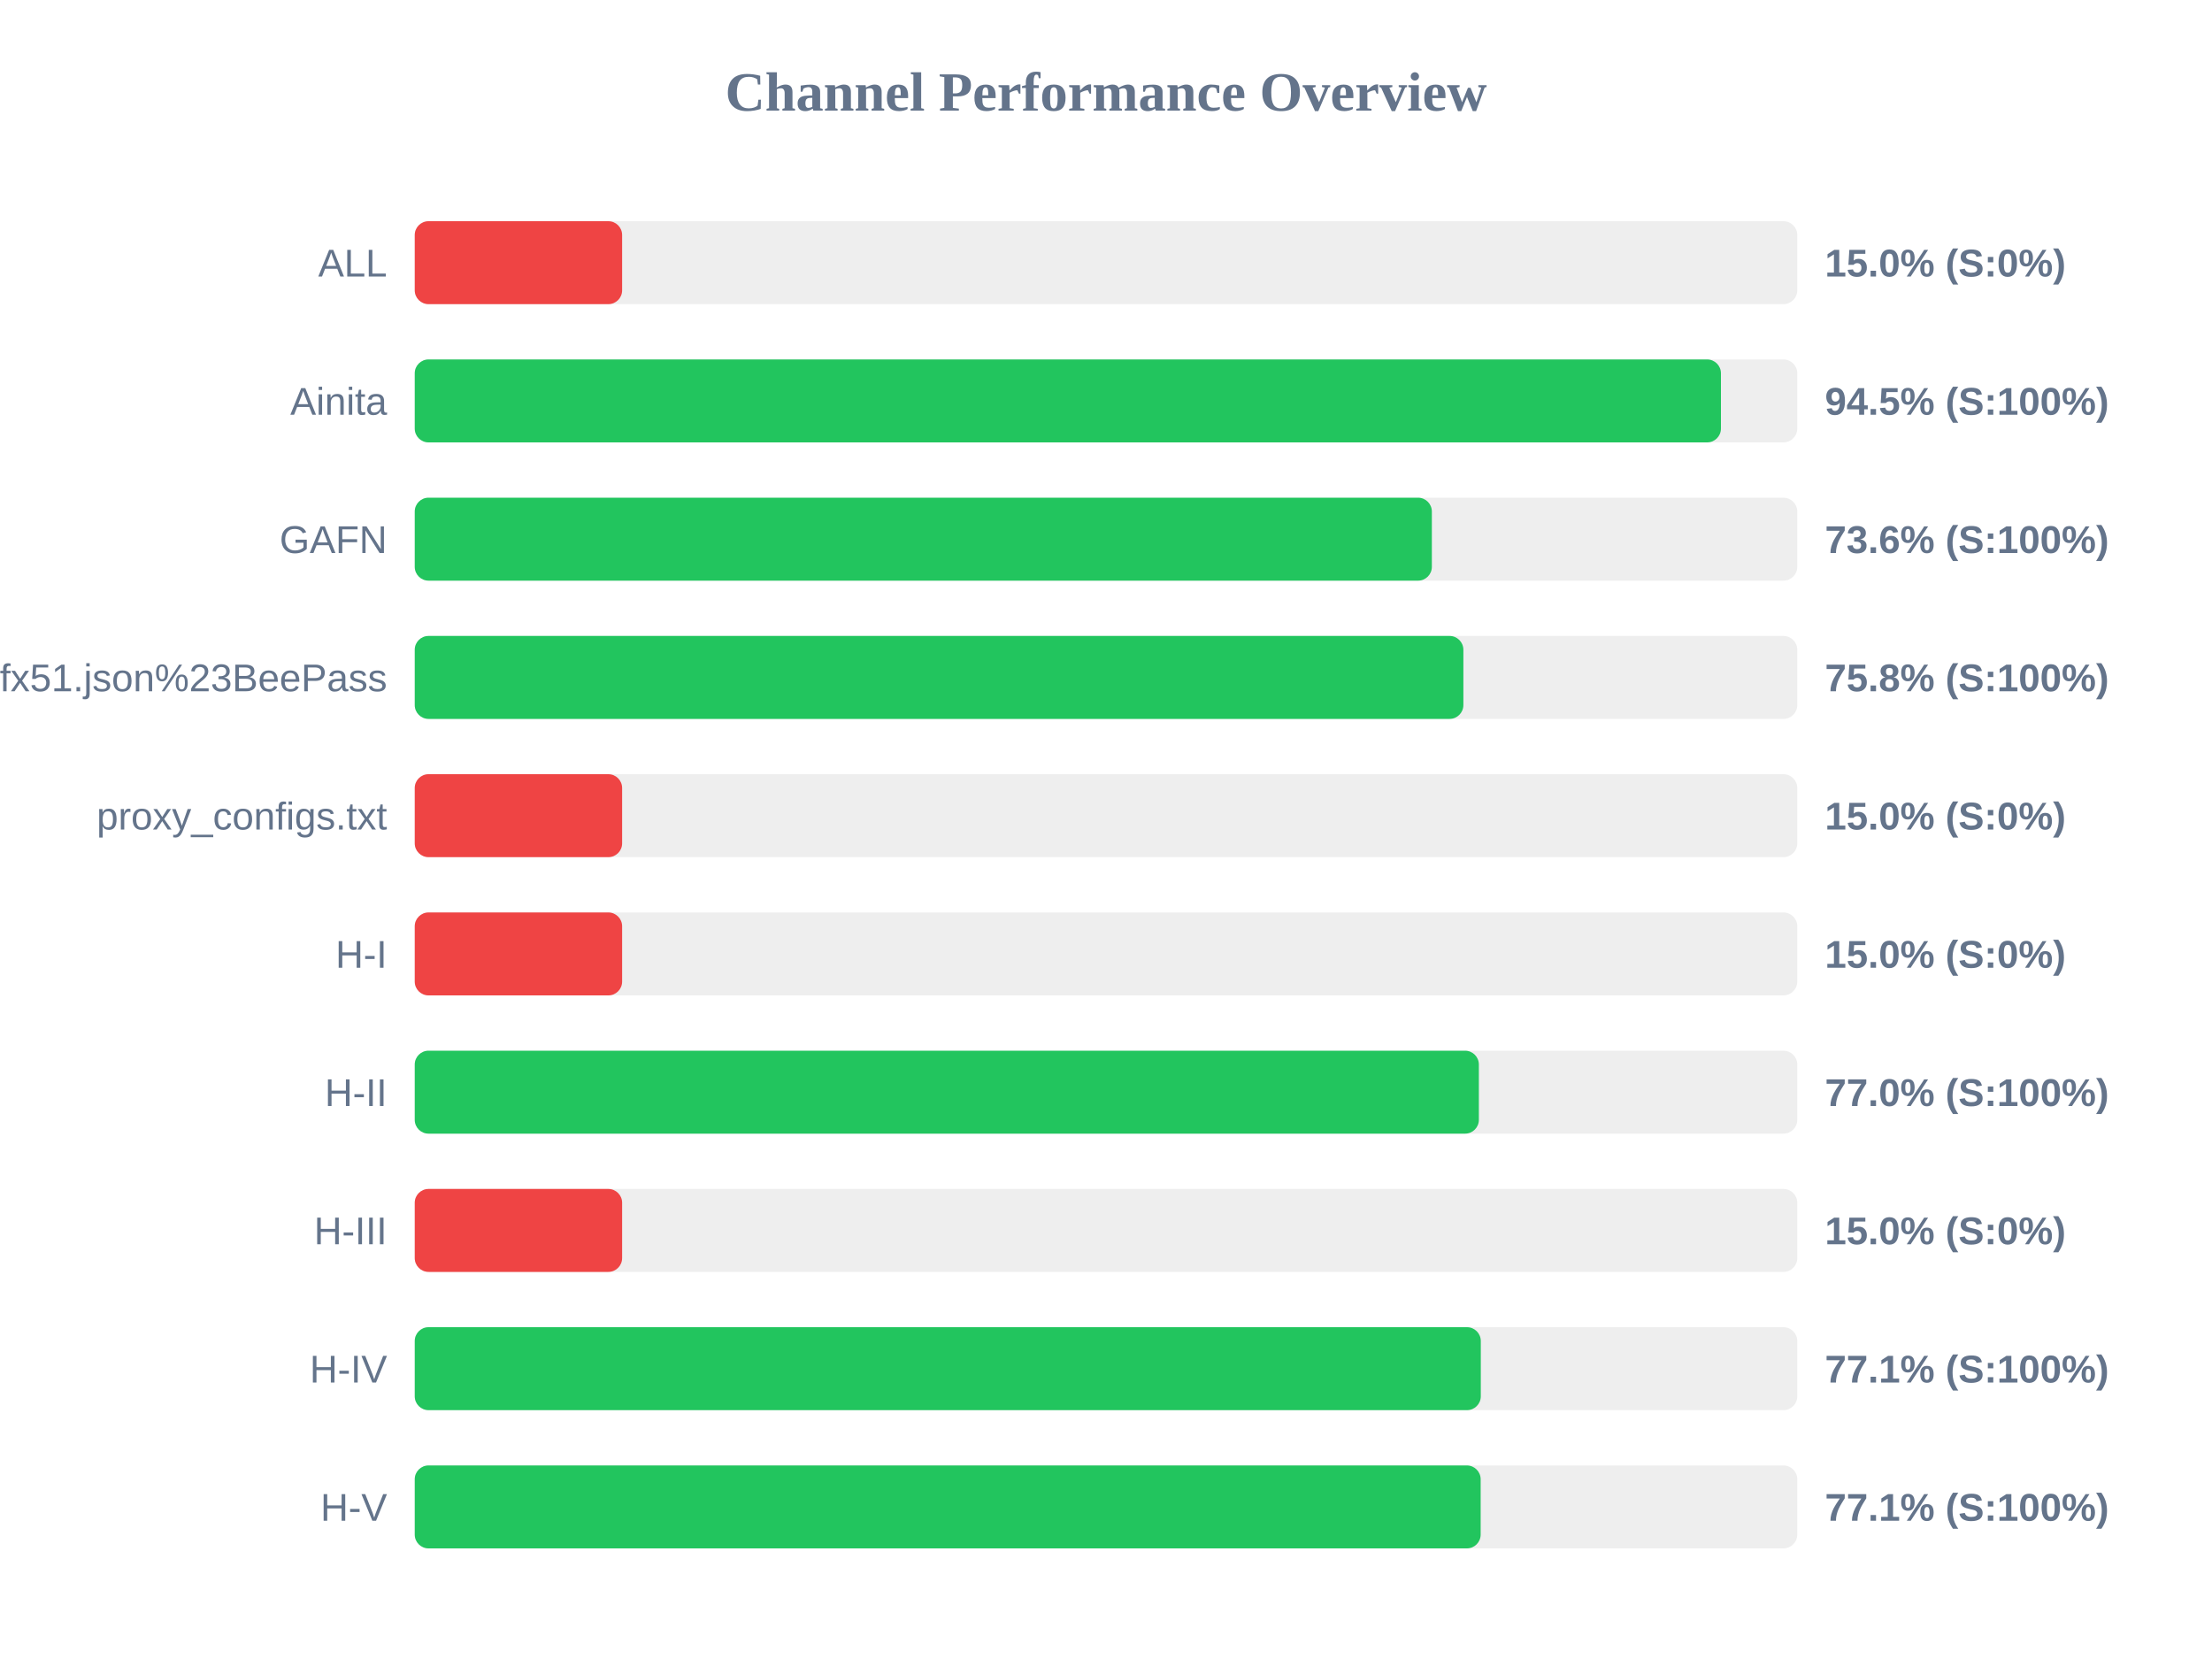
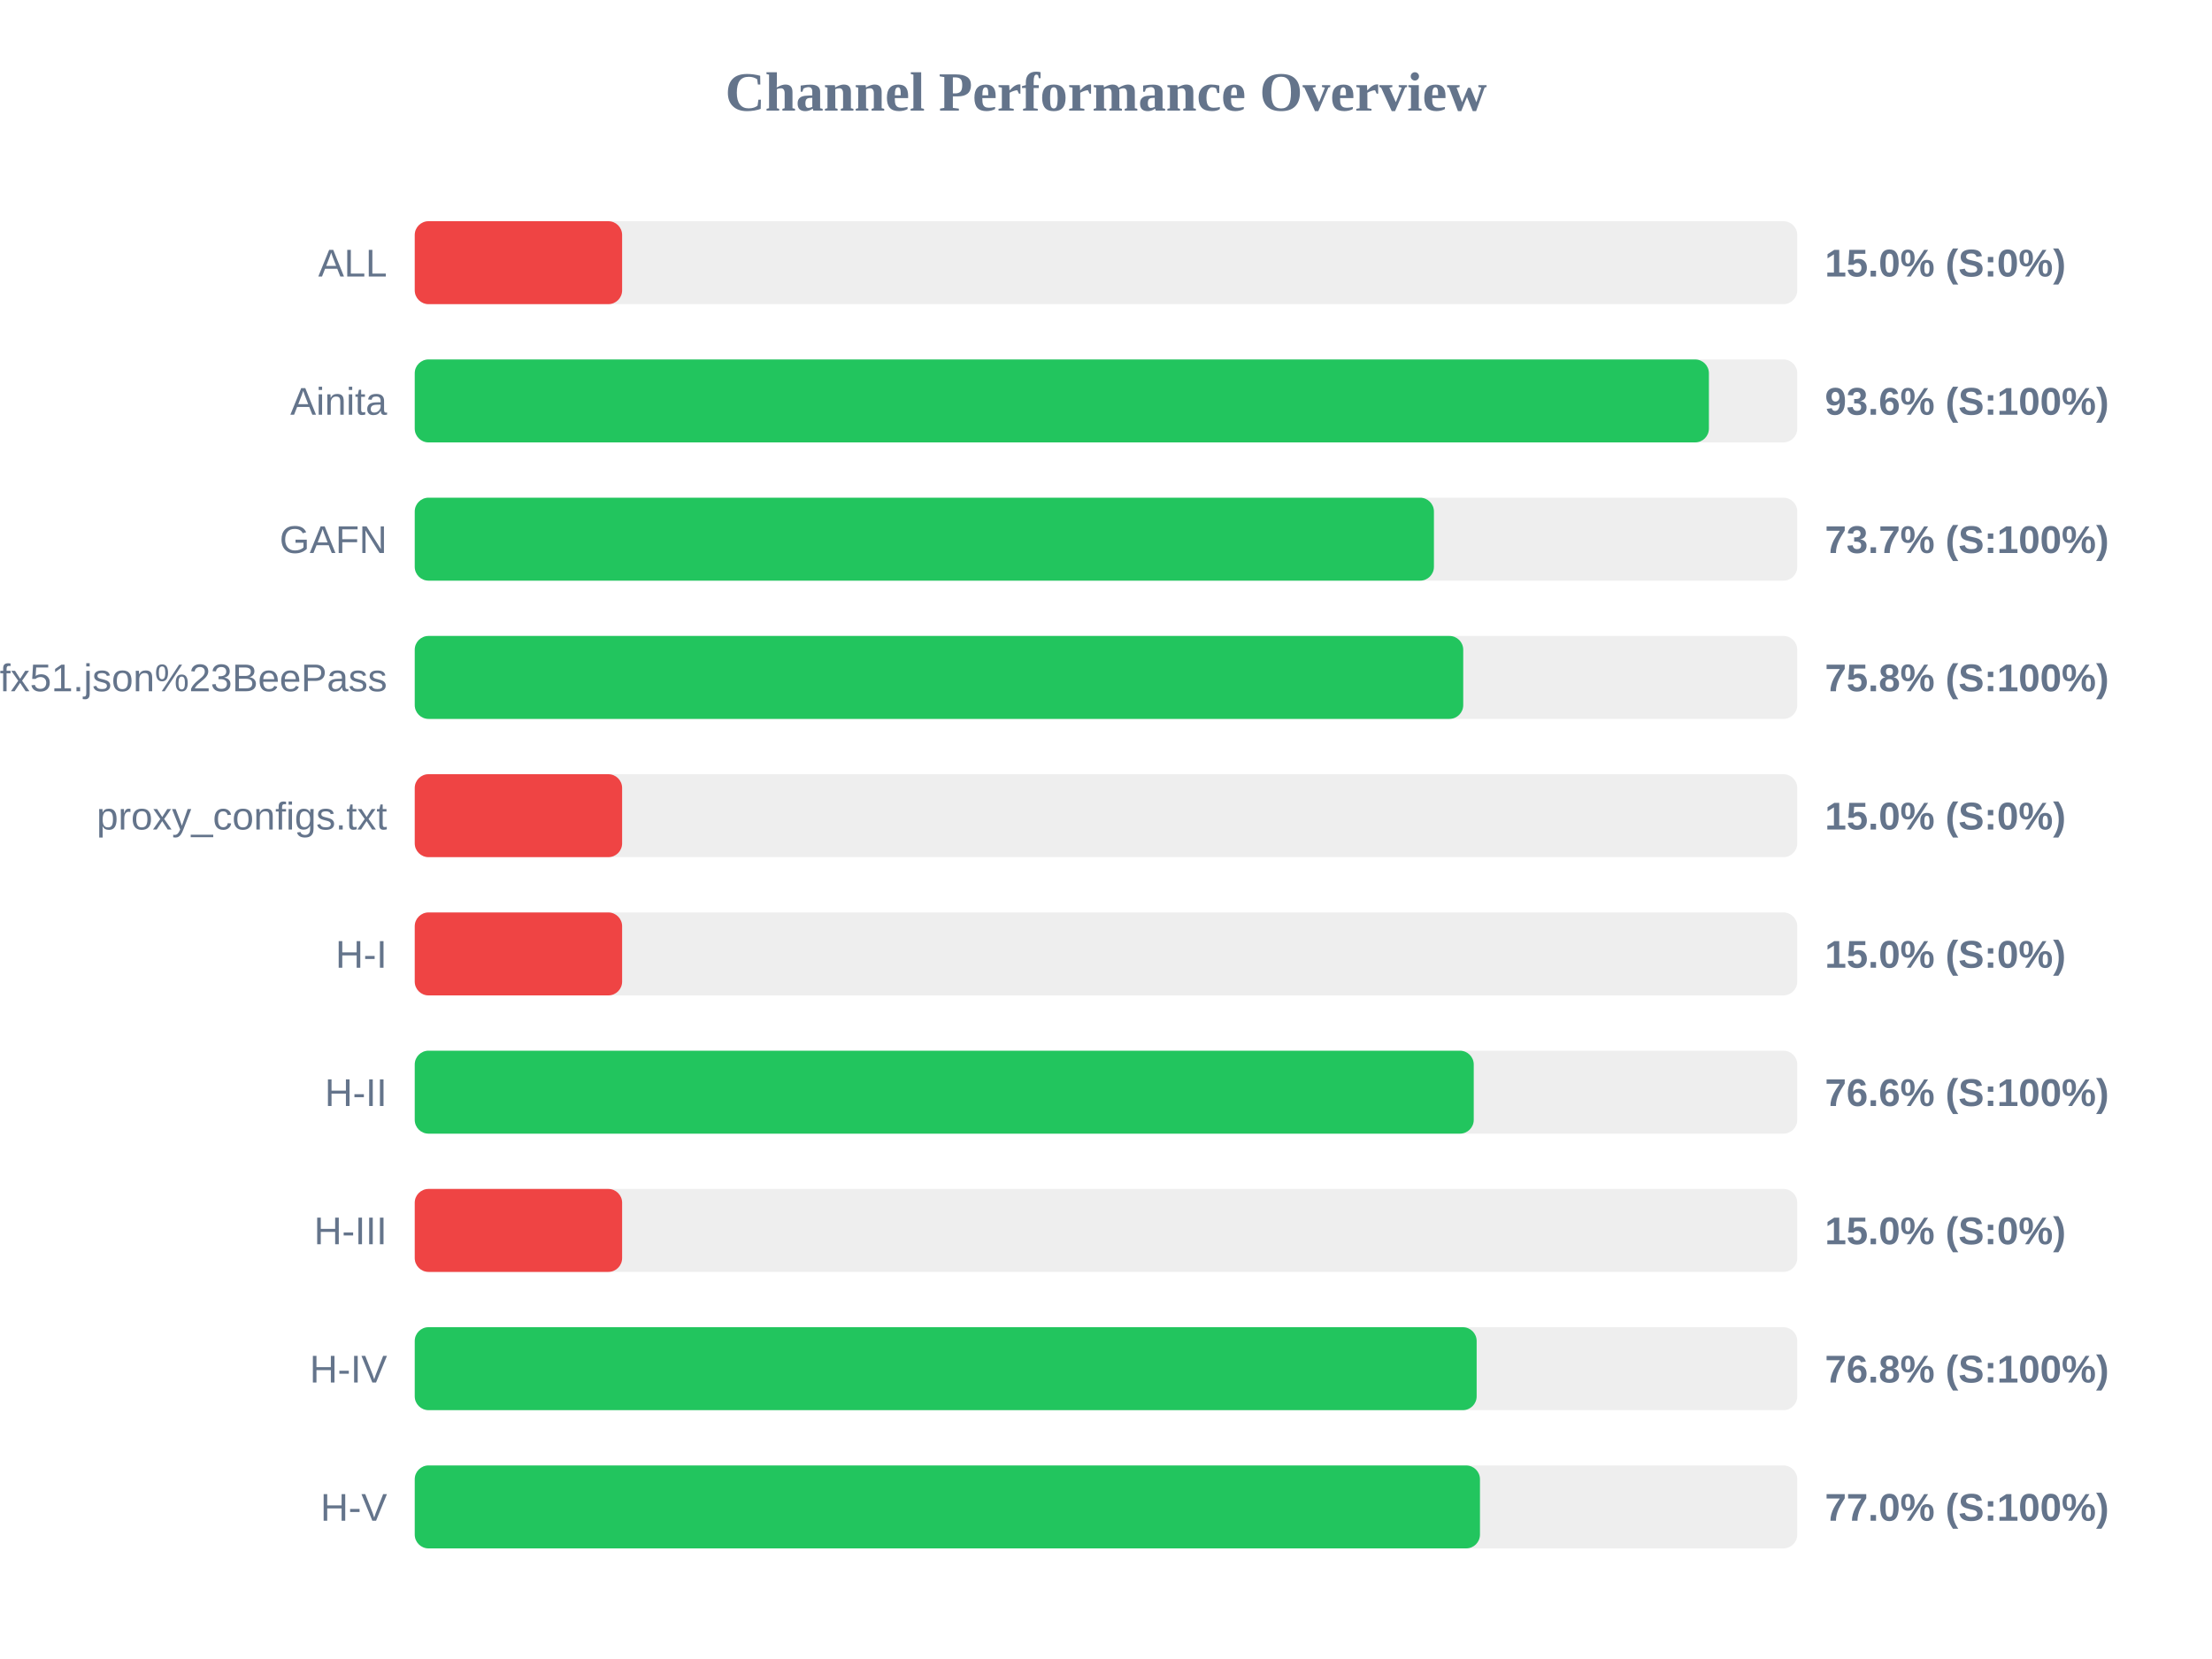
<svg xmlns="http://www.w3.org/2000/svg" width="800" height="600" version="1.1">
  <style>
        .row { font: 14px Arial; fill: #64748b; }
        .score { font: bold 14px Arial; fill: #64748b; }
    </style>
  <text x="400" y="40" text-anchor="middle" font-size="20px" font-weight="bold" fill="#64748b">Channel Performance Overview</text>
  <rect x="150" y="80" width="500" height="30" fill="#eee" rx="5" />
  <rect x="150" y="80" width="75.0" height="30" fill="#ef4444" rx="5" />
  <text x="140" y="100" text-anchor="end" class="row">ALL</text>
  <text x="660" y="100" text-anchor="start" class="score">15.0% (S:0%)</text>
  <rect x="150" y="130" width="500" height="30" fill="#eee" rx="5" />
-   <rect x="150" y="130" width="472.4" height="30" fill="#22c55e" rx="5" />
+   <rect x="150" y="130" width="468.05" height="30" fill="#22c55e" rx="5" />
  <text x="140" y="150" text-anchor="end" class="row">Ainita</text>
-   <text x="660" y="150" text-anchor="start" class="score">94.5% (S:100%)</text>
+   <text x="660" y="150" text-anchor="start" class="score">93.6% (S:100%)</text>
  <rect x="150" y="180" width="500" height="30" fill="#eee" rx="5" />
-   <rect x="150" y="180" width="367.85" height="30" fill="#22c55e" rx="5" />
+   <rect x="150" y="180" width="368.6" height="30" fill="#22c55e" rx="5" />
  <text x="140" y="200" text-anchor="end" class="row">GAFN</text>
-   <text x="660" y="200" text-anchor="start" class="score">73.6% (S:100%)</text>
+   <text x="660" y="200" text-anchor="start" class="score">73.7% (S:100%)</text>
  <rect x="150" y="230" width="500" height="30" fill="#eee" rx="5" />
-   <rect x="150" y="230" width="379.25" height="30" fill="#22c55e" rx="5" />
+   <rect x="150" y="230" width="379.2" height="30" fill="#22c55e" rx="5" />
  <text x="140" y="250" text-anchor="end" class="row">sub?s=ssconf%3A%2F%2Fs3.amazonaws.com%2Fbeedynconprd%2Fzf38bv6oxi1nv3wfkpmxyfl8yj5fargza3foantoalu16vznl0ckxx7bgf1ufx51.json%23BeePass</text>
  <text x="660" y="250" text-anchor="start" class="score">75.8% (S:100%)</text>
  <rect x="150" y="280" width="500" height="30" fill="#eee" rx="5" />
  <rect x="150" y="280" width="75.0" height="30" fill="#ef4444" rx="5" />
  <text x="140" y="300" text-anchor="end" class="row">proxy_configs.txt</text>
  <text x="660" y="300" text-anchor="start" class="score">15.0% (S:0%)</text>
  <rect x="150" y="330" width="500" height="30" fill="#eee" rx="5" />
  <rect x="150" y="330" width="75.0" height="30" fill="#ef4444" rx="5" />
  <text x="140" y="350" text-anchor="end" class="row">H-I</text>
  <text x="660" y="350" text-anchor="start" class="score">15.0% (S:0%)</text>
  <rect x="150" y="380" width="500" height="30" fill="#eee" rx="5" />
-   <rect x="150" y="380" width="384.85" height="30" fill="#22c55e" rx="5" />
+   <rect x="150" y="380" width="383.0" height="30" fill="#22c55e" rx="5" />
  <text x="140" y="400" text-anchor="end" class="row">H-II</text>
-   <text x="660" y="400" text-anchor="start" class="score">77.0% (S:100%)</text>
+   <text x="660" y="400" text-anchor="start" class="score">76.6% (S:100%)</text>
  <rect x="150" y="430" width="500" height="30" fill="#eee" rx="5" />
  <rect x="150" y="430" width="75.0" height="30" fill="#ef4444" rx="5" />
  <text x="140" y="450" text-anchor="end" class="row">H-III</text>
  <text x="660" y="450" text-anchor="start" class="score">15.0% (S:0%)</text>
  <rect x="150" y="480" width="500" height="30" fill="#eee" rx="5" />
-   <rect x="150" y="480" width="385.55" height="30" fill="#22c55e" rx="5" />
+   <rect x="150" y="480" width="384.05" height="30" fill="#22c55e" rx="5" />
  <text x="140" y="500" text-anchor="end" class="row">H-IV</text>
-   <text x="660" y="500" text-anchor="start" class="score">77.1% (S:100%)</text>
+   <text x="660" y="500" text-anchor="start" class="score">76.8% (S:100%)</text>
  <rect x="150" y="530" width="500" height="30" fill="#eee" rx="5" />
-   <rect x="150" y="530" width="385.5" height="30" fill="#22c55e" rx="5" />
+   <rect x="150" y="530" width="385.25" height="30" fill="#22c55e" rx="5" />
  <text x="140" y="550" text-anchor="end" class="row">H-V</text>
-   <text x="660" y="550" text-anchor="start" class="score">77.1% (S:100%)</text>
+   <text x="660" y="550" text-anchor="start" class="score">77.0% (S:100%)</text>
</svg>
